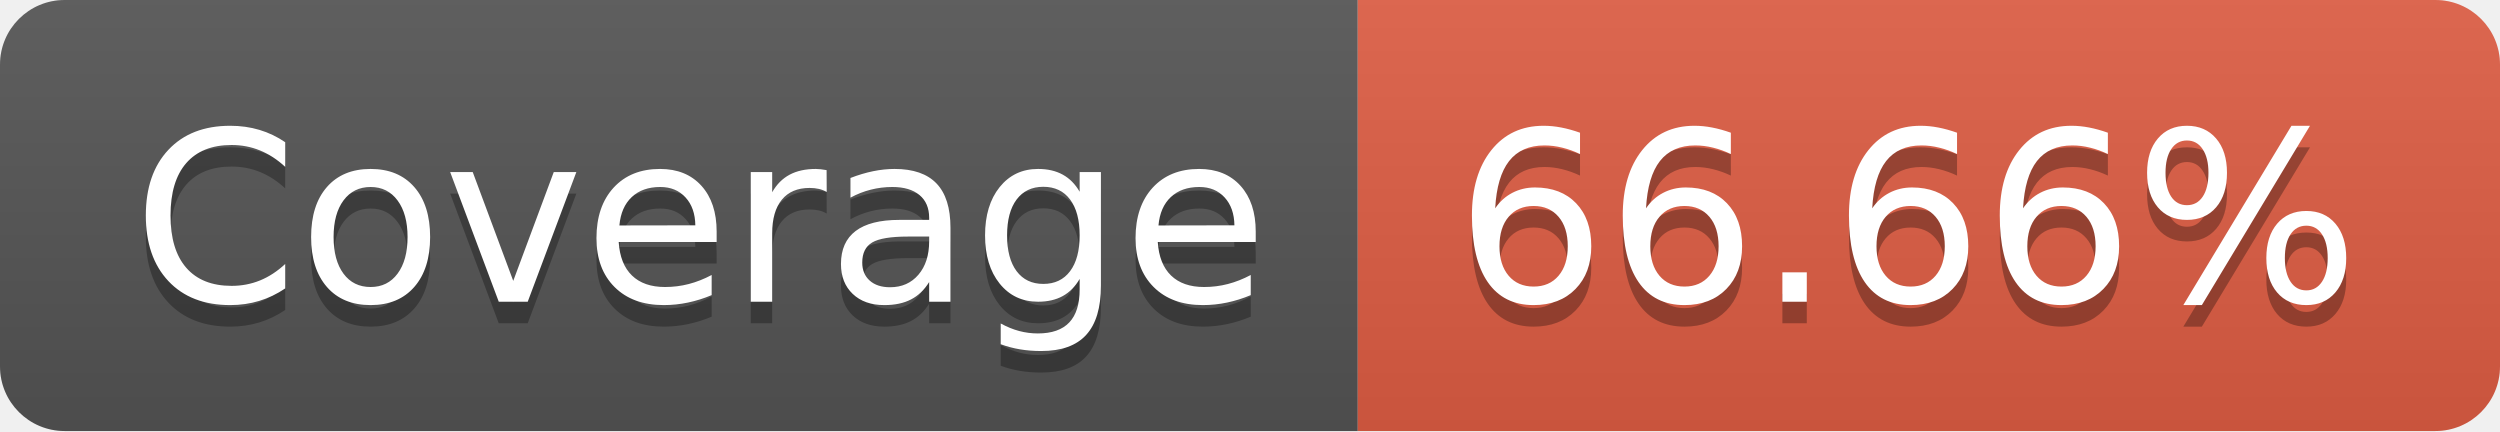
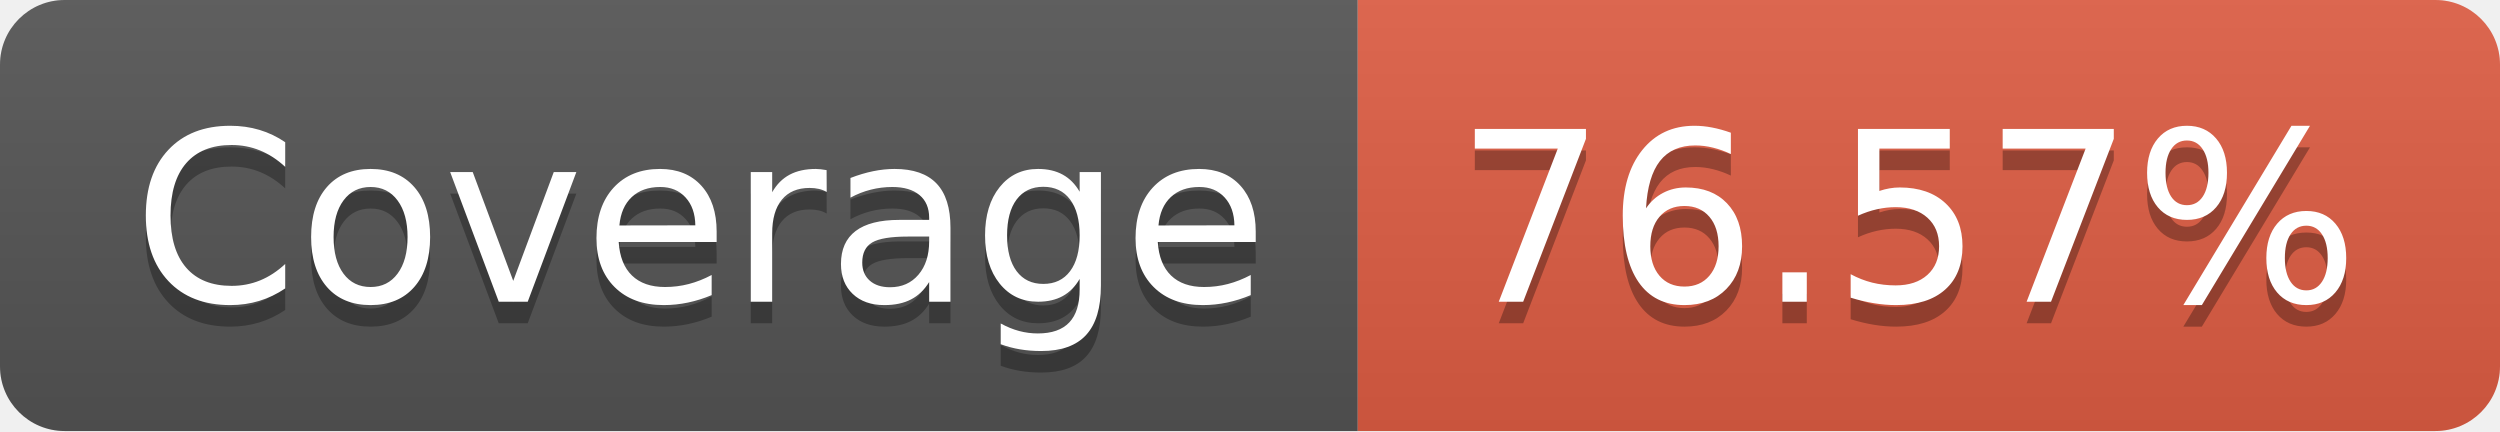
- <svg xmlns="http://www.w3.org/2000/svg" width="116" height="20" role="img" aria-label="Coverage: 66.66%">
+ <svg xmlns="http://www.w3.org/2000/svg" width="116" height="20" role="img" aria-label="Coverage: 76.57%">
  <linearGradient id="s" x2="0" y2="100%">
    <stop offset="0" stop-color="#bbb" stop-opacity=".1" />
    <stop offset="1" stop-opacity=".1" />
  </linearGradient>
  <clipPath id="r">
    <rect width="116" height="20" rx="3" fill="#fff" />
  </clipPath>
  <g clip-path="url(#r)">
    <rect width="63" height="20" fill="#555" />
    <rect x="63" width="53" height="20" fill="#e05d44" />
    <rect width="116" height="20" fill="url(#s)" />
  </g>
  <g fill="#fff" text-anchor="middle" font-family="Verdana,Geneva,DejaVu Sans,sans-serif" text-rendering="geometricPrecision" font-size="110">
    <text aria-hidden="true" x="325" y="150" fill="#010101" fill-opacity=".3" transform="scale(.1)" textLength="530">Coverage</text>
    <text x="325" y="140" transform="scale(.1)" fill="#fff" textLength="530">Coverage</text>
-     <text aria-hidden="true" x="885" y="150" fill="#010101" fill-opacity=".3" transform="scale(.1)" textLength="430">66.66%</text>
-     <text x="885" y="140" transform="scale(.1)" fill="#fff" textLength="430">66.66%</text>
+     <text aria-hidden="true" x="885" y="150" fill="#010101" fill-opacity=".3" transform="scale(.1)" textLength="430">76.57%</text>
+     <text x="885" y="140" transform="scale(.1)" fill="#fff" textLength="430">76.57%</text>
  </g>
</svg>
